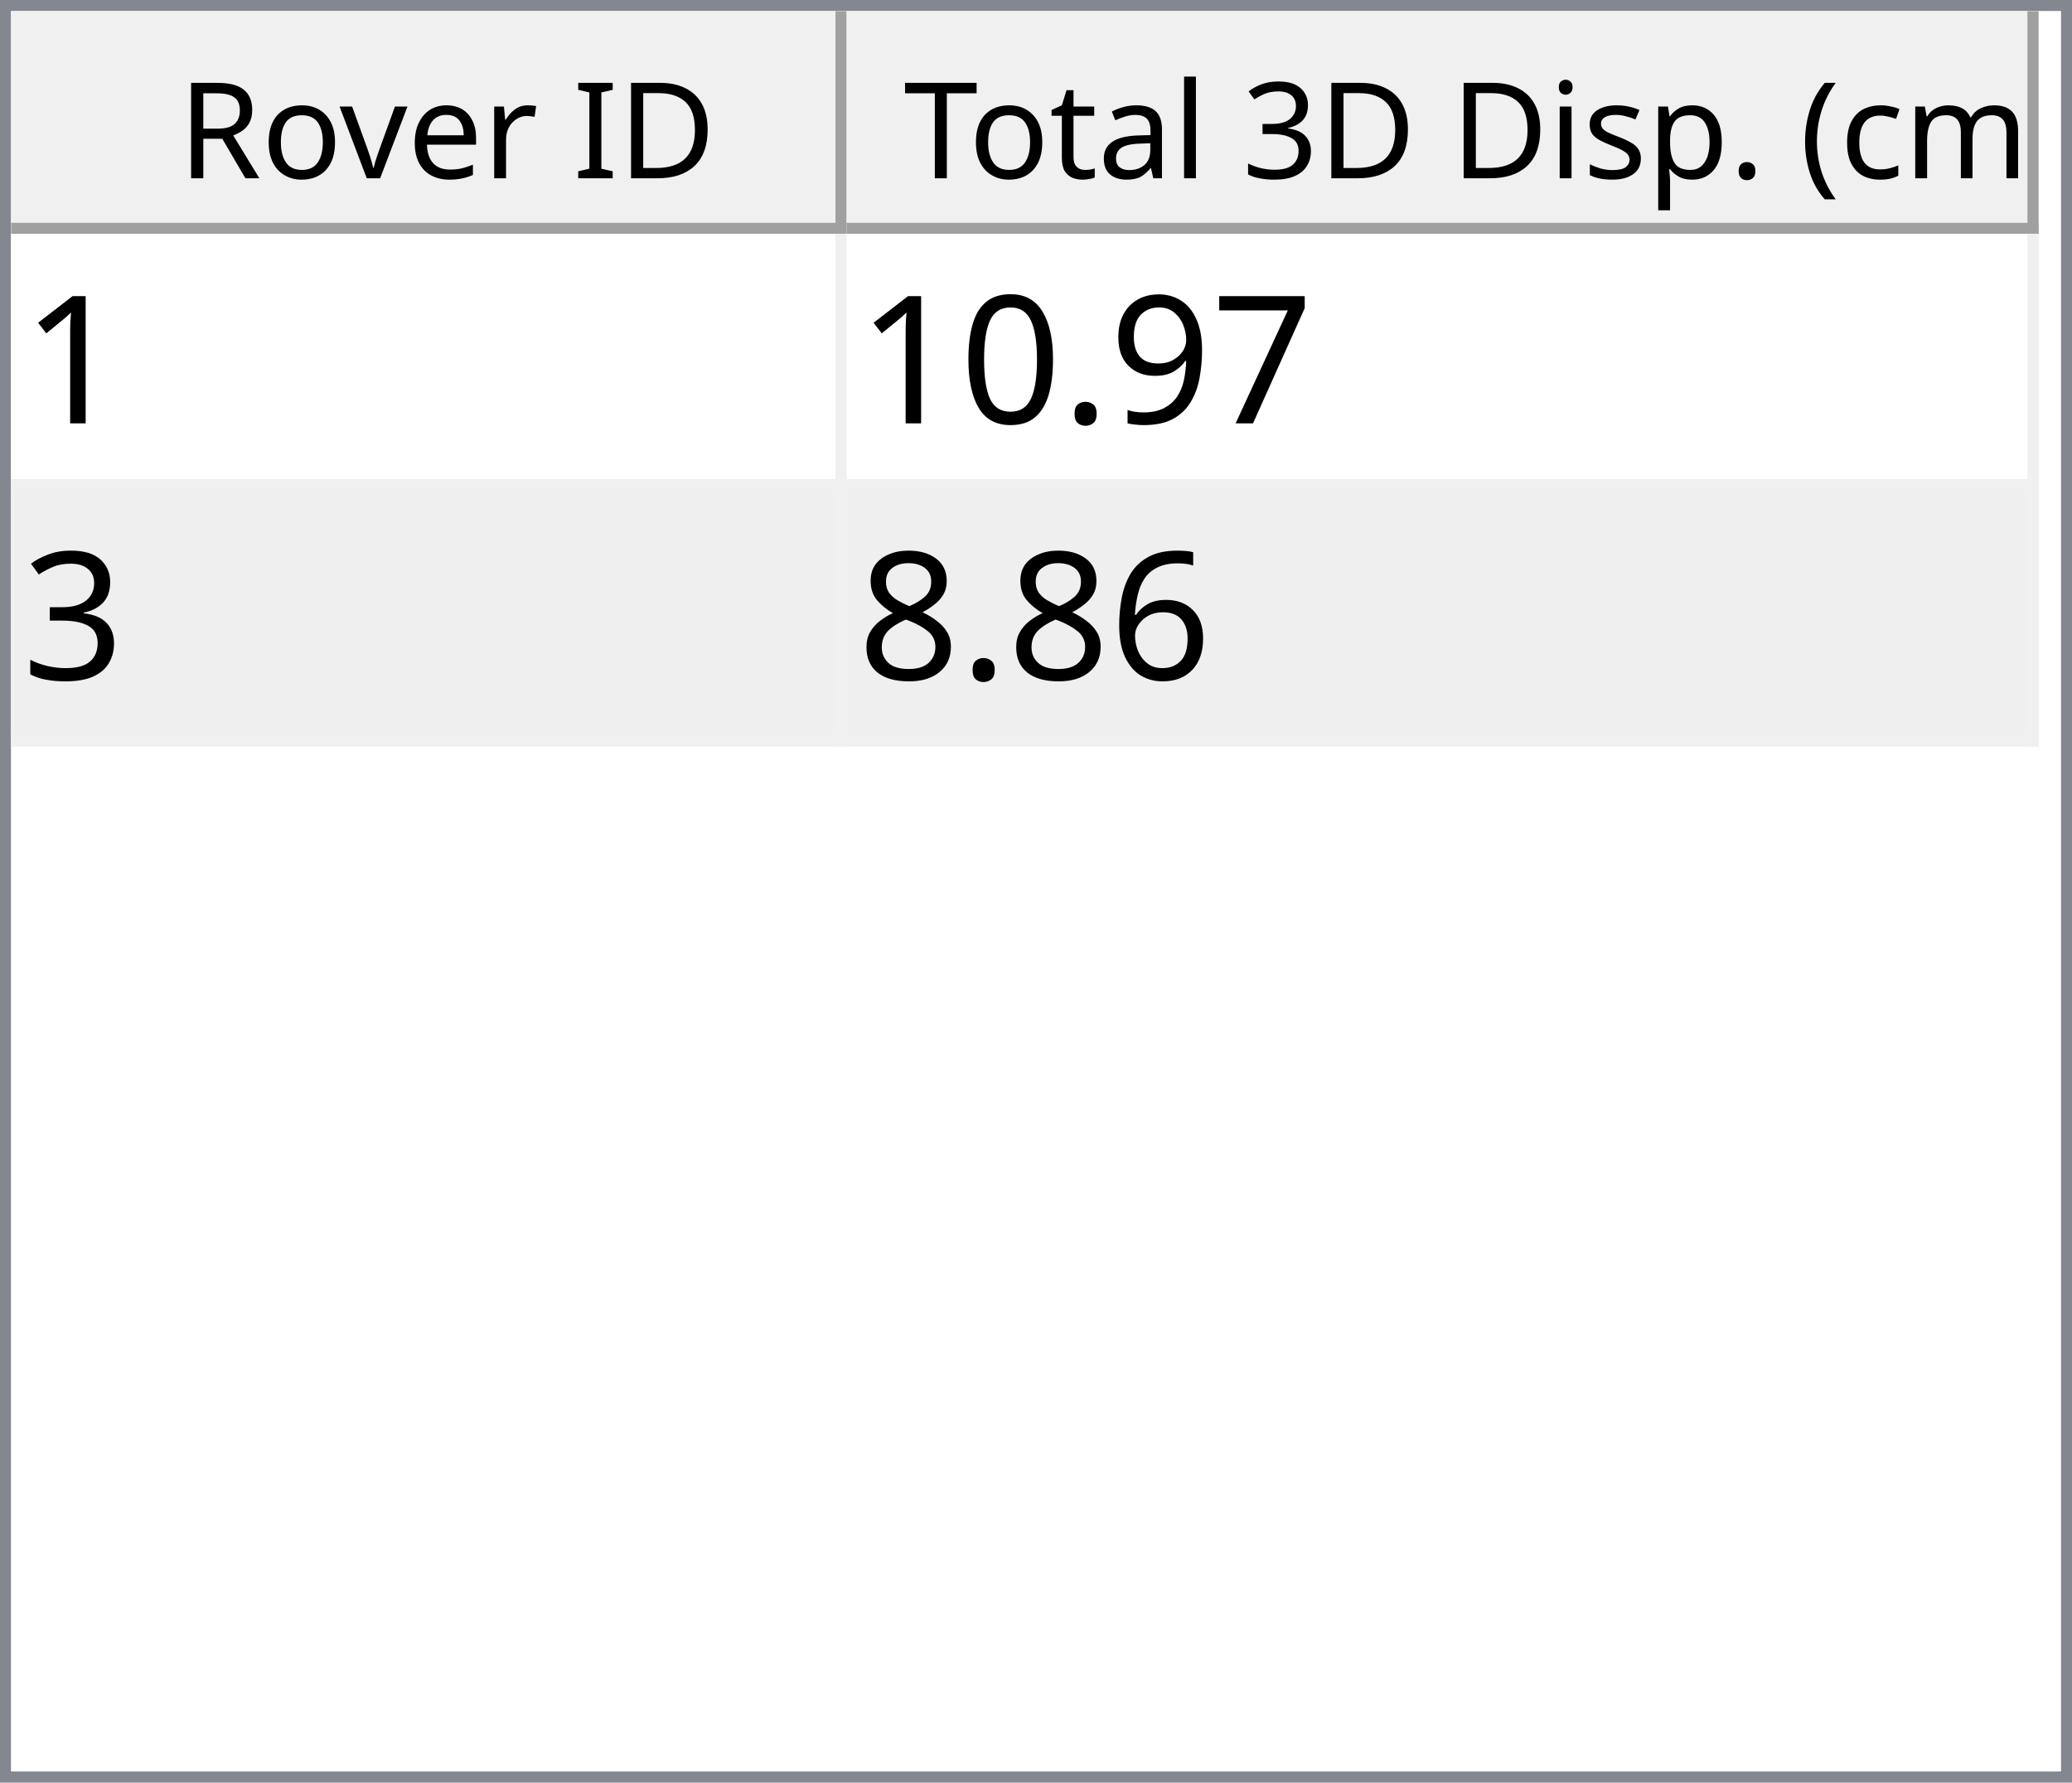
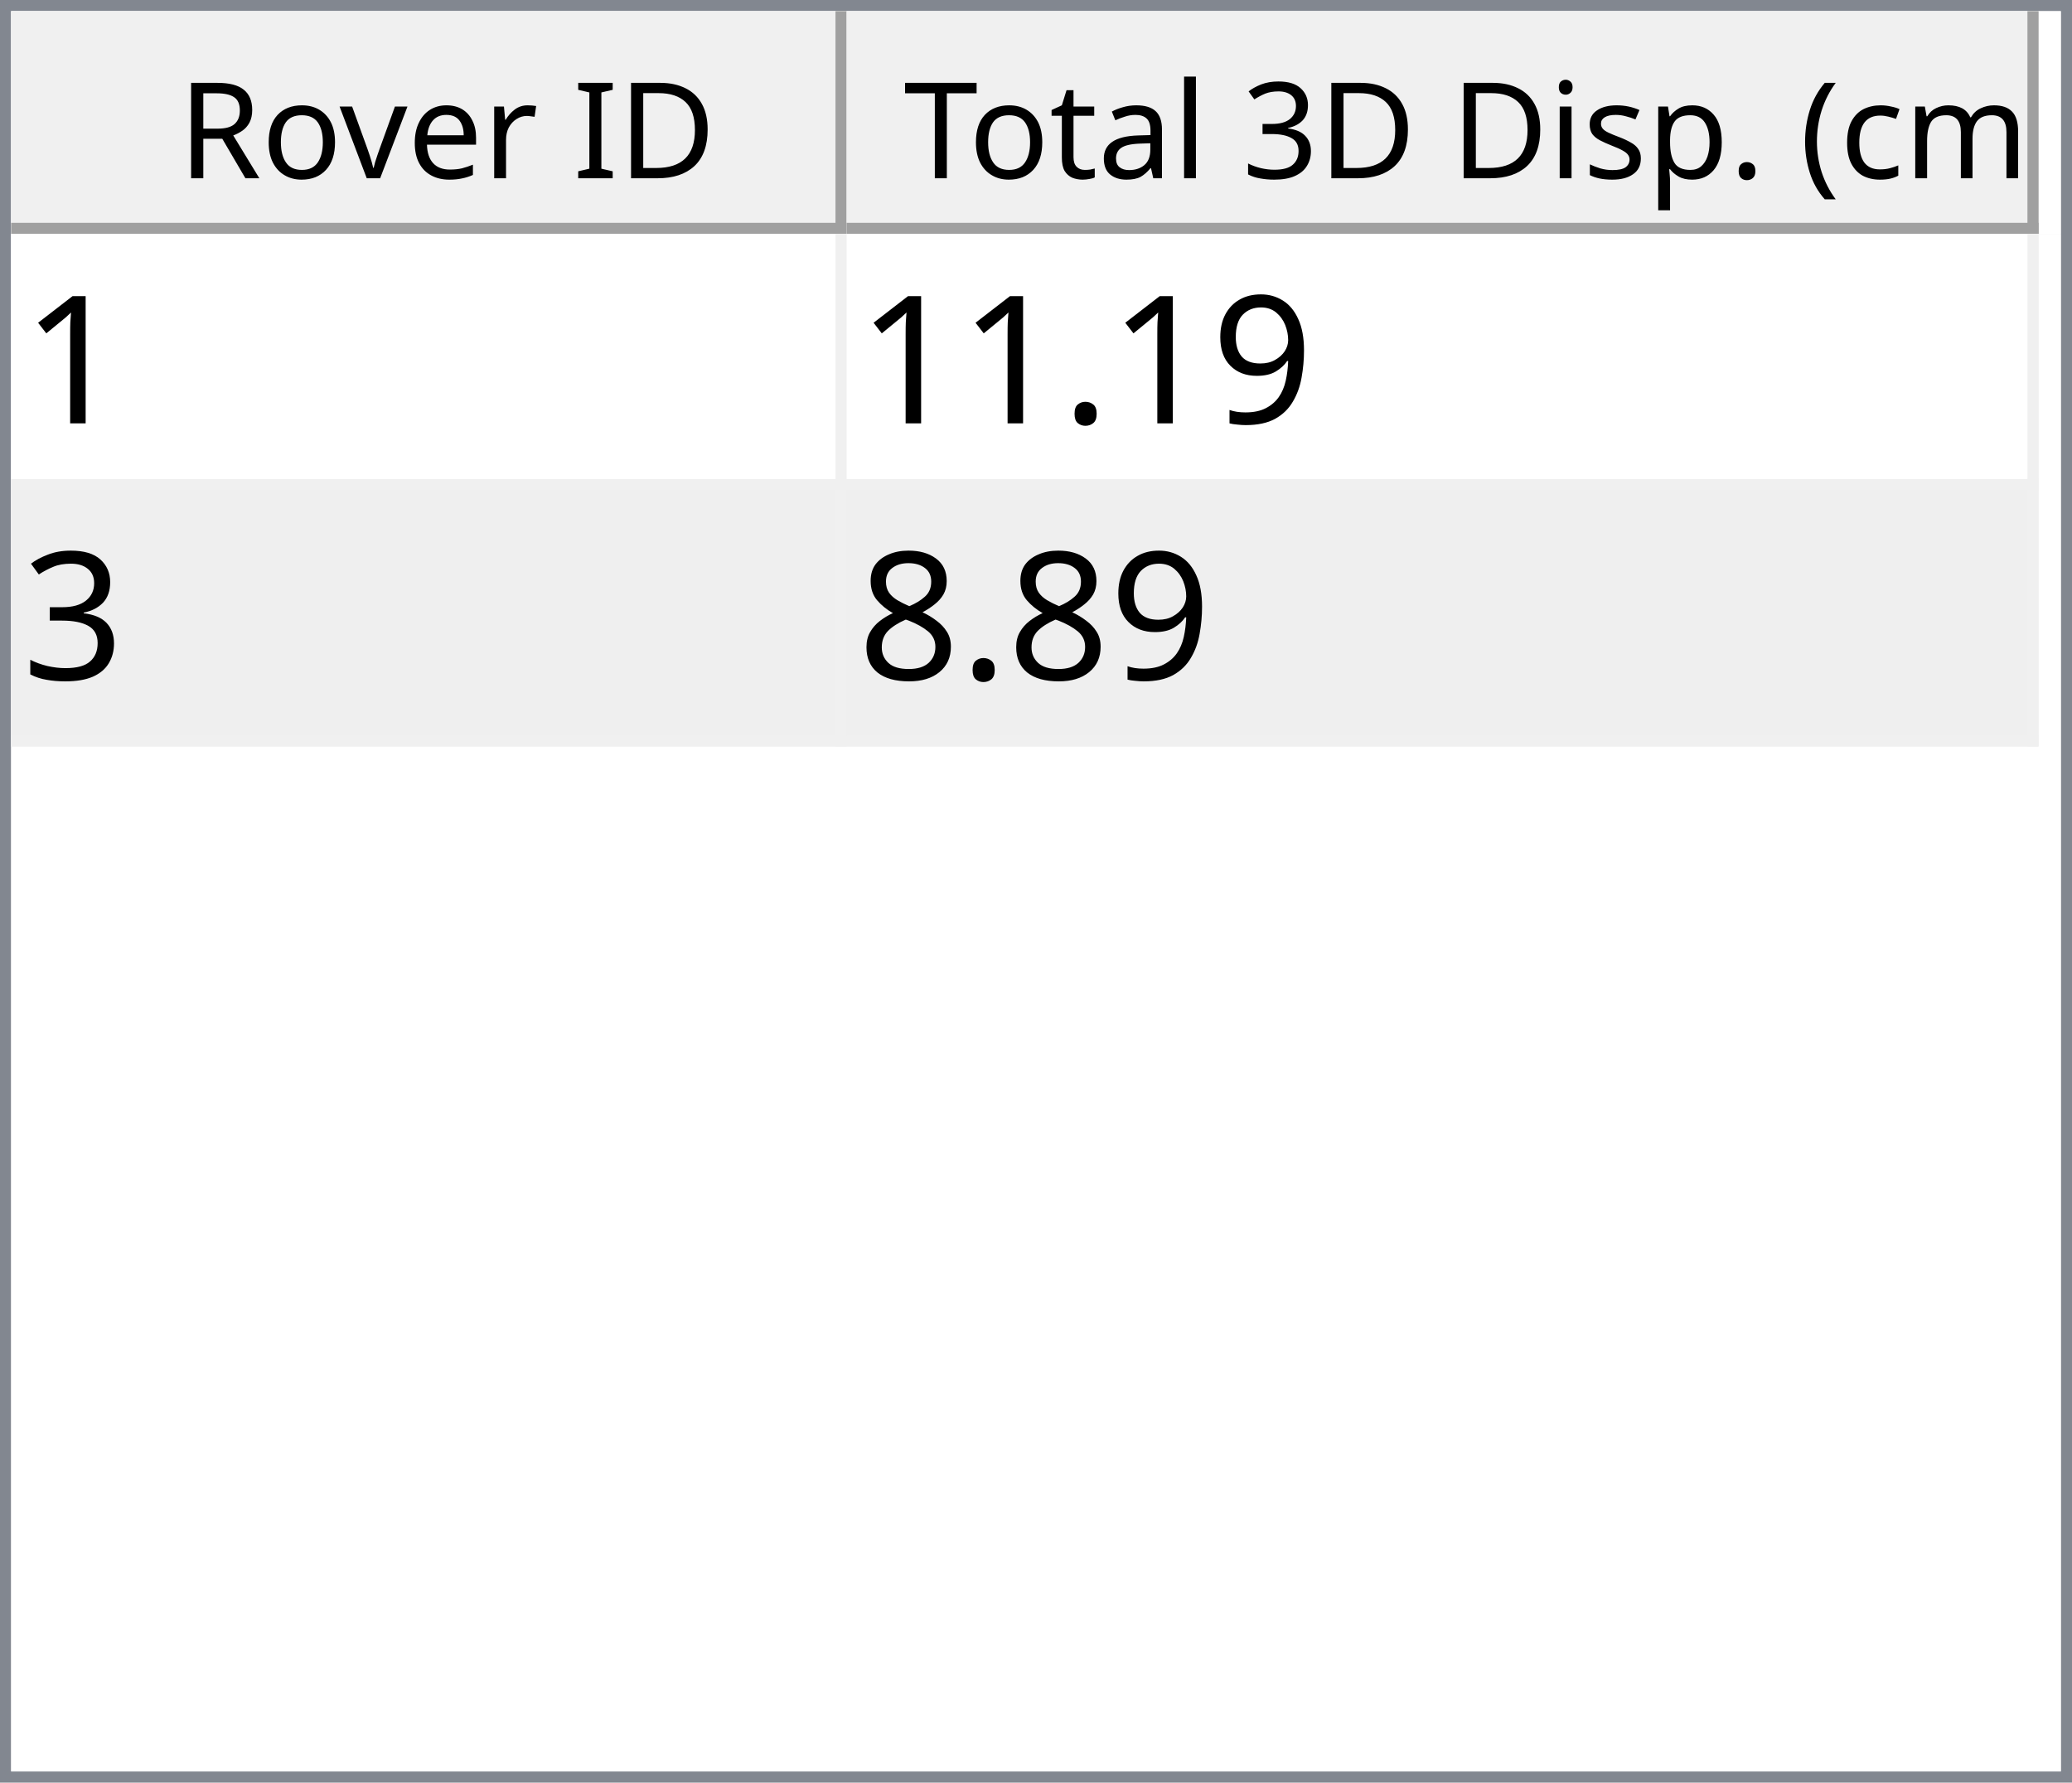
<svg xmlns="http://www.w3.org/2000/svg" style="fill-opacity:1; color-rendering:auto; color-interpolation:auto; text-rendering:auto; stroke:black; stroke-linecap:square; stroke-miterlimit:10; shape-rendering:auto; stroke-opacity:1; fill:black; stroke-dasharray:none; font-weight:normal; stroke-width:1; font-family:'Dialog'; font-style:normal; stroke-linejoin:miter; font-size:12px; stroke-dashoffset:0; image-rendering:auto;" width="186" height="160">
  <defs id="genericDefs" />
  <g>
    <defs id="defs1">
      <clipPath clipPathUnits="userSpaceOnUse" id="clipPath1">
        <path d="M0 0 L186 0 L186 160 L0 160 L0 0 Z" />
      </clipPath>
      <clipPath clipPathUnits="userSpaceOnUse" id="clipPath2">
        <path d="M0 0 L0 160 L186 160 L186 0 Z" />
      </clipPath>
      <clipPath clipPathUnits="userSpaceOnUse" id="clipPath3">
        <path d="M0 0 L0 20 L184 20 L184 0 Z" />
      </clipPath>
      <clipPath clipPathUnits="userSpaceOnUse" id="clipPath4">
        <path d="M0 0 L0 20 L75 20 L75 0 Z" />
      </clipPath>
      <clipPath clipPathUnits="userSpaceOnUse" id="clipPath5">
        <path d="M1 1 L1 19 L74 19 L74 1 Z" />
      </clipPath>
      <clipPath clipPathUnits="userSpaceOnUse" id="clipPath6">
        <path d="M0 0 L0 18 L73 18 L73 0 Z" />
      </clipPath>
      <clipPath clipPathUnits="userSpaceOnUse" id="clipPath7">
        <path d="M-0.5 -0.5 L-0.5 19.5 L74.5 19.5 L74.5 -0.5 Z" />
      </clipPath>
      <clipPath clipPathUnits="userSpaceOnUse" id="clipPath8">
        <path d="M0 0 L0 20 L107 20 L107 0 Z" />
      </clipPath>
      <clipPath clipPathUnits="userSpaceOnUse" id="clipPath9">
        <path d="M1 1 L1 19 L106 19 L106 1 Z" />
      </clipPath>
      <clipPath clipPathUnits="userSpaceOnUse" id="clipPath10">
        <path d="M0 0 L0 18 L105 18 L105 0 Z" />
      </clipPath>
      <clipPath clipPathUnits="userSpaceOnUse" id="clipPath11">
        <path d="M-0.5 -0.5 L-0.5 19.5 L106.5 19.5 L106.5 -0.5 Z" />
      </clipPath>
      <clipPath clipPathUnits="userSpaceOnUse" id="clipPath12">
        <path d="M0 0 L0 138 L184 138 L184 0 Z" />
      </clipPath>
      <clipPath clipPathUnits="userSpaceOnUse" id="clipPath13">
        <path d="M0 0 L0 46 L182 46 L182 0 Z" />
      </clipPath>
      <clipPath clipPathUnits="userSpaceOnUse" id="clipPath14">
        <path d="M-0.5 -0.5 L-0.5 45.5 L181.5 45.5 L181.5 -0.5 Z" />
      </clipPath>
      <clipPath clipPathUnits="userSpaceOnUse" id="clipPath15">
        <path d="M0 0 L0 22 L74 22 L74 0 Z" />
      </clipPath>
      <clipPath clipPathUnits="userSpaceOnUse" id="clipPath16">
        <path d="M0 0 L0 22 L106 22 L106 0 Z" />
      </clipPath>
      <font horiz-adv-x="64.551" id="font1">
        <font-face ascent="107.91" descent="25.098" units-per-em="100" style="font-style:normal; font-family:Segoe UI; font-weight:normal;" />
        <missing-glyph horiz-adv-x="64.551" d="M8.109 0 L8.109 68.266 L56.453 68.266 L56.453 0 L8.109 0 ZM15.328 7.234 L49.219 7.234 L49.219 61.031 L15.328 61.031 L15.328 7.234 Z" />
        <glyph unicode="D" horiz-adv-x="70.117" d="M9.188 0 L9.188 70.016 L28.516 70.016 Q65.531 70.016 65.531 35.891 Q65.531 19.672 55.25 9.836 Q44.969 0 27.734 0 L9.188 0 ZM17.391 62.594 L17.391 7.422 L27.828 7.422 Q41.609 7.422 49.273 14.797 Q56.938 22.172 56.938 35.688 Q56.938 62.594 28.328 62.594 L17.391 62.594 Z" />
        <glyph unicode="I" horiz-adv-x="26.611" d="M17.391 0 L9.188 0 L9.188 70.016 L17.391 70.016 L17.391 0 Z" />
        <glyph unicode=" " horiz-adv-x="27.393" d="" />
        <glyph unicode="r" horiz-adv-x="34.766" d="M34.188 41.891 Q32.078 43.5 28.125 43.5 Q23 43.5 19.555 38.672 Q16.109 33.844 16.109 25.484 L16.109 0 L8.109 0 L8.109 50 L16.109 50 L16.109 39.703 L16.312 39.703 Q18.016 44.969 21.531 47.922 Q25.047 50.875 29.391 50.875 Q32.516 50.875 34.188 50.203 L34.188 41.891 Z" />
        <glyph unicode="e" horiz-adv-x="52.295" d="M48.297 23 L12.984 23 Q13.188 14.656 17.484 10.109 Q21.781 5.562 29.297 5.562 Q37.75 5.562 44.828 11.141 L44.828 3.609 Q38.234 -1.172 27.391 -1.172 Q16.797 -1.172 10.742 5.641 Q4.688 12.453 4.688 24.812 Q4.688 36.469 11.305 43.82 Q17.922 51.172 27.734 51.172 Q37.547 51.172 42.922 44.828 Q48.297 38.484 48.297 27.203 L48.297 23 ZM40.094 29.781 Q40.047 36.719 36.75 40.578 Q33.453 44.438 27.594 44.438 Q21.922 44.438 17.969 40.383 Q14.016 36.328 13.094 29.781 L40.094 29.781 Z" />
        <glyph unicode="v" horiz-adv-x="47.9" d="M47.406 50 L27.484 0 L19.625 0 L0.688 50 L9.469 50 L22.172 13.672 Q23.578 9.672 23.922 6.688 L24.125 6.688 Q24.609 10.453 25.688 13.484 L38.969 50 L47.406 50 Z" />
        <glyph unicode="o" horiz-adv-x="58.594" d="M29 -1.172 Q17.922 -1.172 11.305 5.836 Q4.688 12.844 4.688 24.422 Q4.688 37.016 11.57 44.094 Q18.453 51.172 30.172 51.172 Q41.359 51.172 47.633 44.289 Q53.906 37.406 53.906 25.203 Q53.906 13.234 47.141 6.031 Q40.375 -1.172 29 -1.172 ZM29.594 44.438 Q21.875 44.438 17.383 39.188 Q12.891 33.938 12.891 24.703 Q12.891 15.828 17.43 10.695 Q21.969 5.562 29.594 5.562 Q37.359 5.562 41.531 10.594 Q45.703 15.625 45.703 24.906 Q45.703 34.281 41.531 39.359 Q37.359 44.438 29.594 44.438 Z" />
        <glyph unicode="R" horiz-adv-x="59.814" d="M59.375 0 L49.609 0 L37.891 19.625 Q36.281 22.359 34.766 24.289 Q33.25 26.219 31.664 27.438 Q30.078 28.656 28.25 29.219 Q26.422 29.781 24.125 29.781 L17.391 29.781 L17.391 0 L9.188 0 L9.188 70.016 L30.078 70.016 Q34.672 70.016 38.555 68.867 Q42.438 67.719 45.289 65.375 Q48.141 63.031 49.758 59.547 Q51.375 56.062 51.375 51.375 Q51.375 47.703 50.273 44.656 Q49.172 41.609 47.148 39.211 Q45.125 36.812 42.266 35.133 Q39.406 33.453 35.844 32.516 L35.844 32.328 Q37.594 31.547 38.891 30.547 Q40.188 29.547 41.359 28.18 Q42.531 26.812 43.68 25.078 Q44.828 23.344 46.234 21.047 L59.375 0 ZM17.391 62.594 L17.391 37.203 L28.516 37.203 Q31.594 37.203 34.203 38.133 Q36.812 39.062 38.719 40.797 Q40.625 42.531 41.703 45.047 Q42.781 47.562 42.781 50.688 Q42.781 56.297 39.141 59.445 Q35.5 62.594 28.609 62.594 L17.391 62.594 Z" />
        <glyph unicode=")" horiz-adv-x="30.176" d="M8.297 -15.922 L1.172 -15.922 Q16.406 2.344 16.406 26.812 Q16.406 51.469 1.078 70.016 L8.297 70.016 Q23.531 52.156 23.531 26.703 Q23.531 1.375 8.297 -15.922 Z" />
        <glyph unicode="m" horiz-adv-x="86.133" d="M79.109 0 L71.094 0 L71.094 28.719 Q71.094 37.016 68.531 40.727 Q65.969 44.438 59.906 44.438 Q54.781 44.438 51.195 39.75 Q47.609 35.062 47.609 28.516 L47.609 0 L39.594 0 L39.594 29.688 Q39.594 44.438 28.219 44.438 Q22.953 44.438 19.531 40.016 Q16.109 35.594 16.109 28.516 L16.109 0 L8.109 0 L8.109 50 L16.109 50 L16.109 42.094 L16.312 42.094 Q21.625 51.172 31.844 51.172 Q36.969 51.172 40.773 48.312 Q44.578 45.453 46 40.828 Q51.562 51.172 62.594 51.172 Q79.109 51.172 79.109 30.812 L79.109 0 Z" />
        <glyph unicode="c" horiz-adv-x="46.191" d="M42.188 2.297 Q36.422 -1.172 28.516 -1.172 Q17.828 -1.172 11.258 5.789 Q4.688 12.75 4.688 23.828 Q4.688 36.188 11.766 43.68 Q18.844 51.172 30.672 51.172 Q37.25 51.172 42.281 48.734 L42.281 40.531 Q36.719 44.438 30.375 44.438 Q22.703 44.438 17.797 38.945 Q12.891 33.453 12.891 24.516 Q12.891 15.719 17.508 10.641 Q22.125 5.562 29.891 5.562 Q36.422 5.562 42.188 9.906 L42.188 2.297 Z" />
        <glyph unicode="(" horiz-adv-x="30.176" d="M29.109 -15.922 L21.969 -15.922 Q6.844 1.375 6.844 26.703 Q6.844 52.156 21.969 70.016 L29.203 70.016 Q13.875 51.469 13.875 26.812 Q13.875 2.344 29.109 -15.922 Z" />
        <glyph unicode="." horiz-adv-x="21.68" d="M10.891 -1.078 Q8.641 -1.078 7.055 0.539 Q5.469 2.156 5.469 4.391 Q5.469 6.641 7.055 8.273 Q8.641 9.906 10.891 9.906 Q13.188 9.906 14.797 8.273 Q16.406 6.641 16.406 4.391 Q16.406 2.156 14.797 0.539 Q13.188 -1.078 10.891 -1.078 Z" />
        <glyph unicode="p" horiz-adv-x="58.789" d="M16.312 7.234 L16.109 7.234 L16.109 -23 L8.109 -23 L8.109 50 L16.109 50 L16.109 41.219 L16.312 41.219 Q22.219 51.172 33.594 51.172 Q43.266 51.172 48.688 44.461 Q54.109 37.75 54.109 26.469 Q54.109 13.922 48 6.375 Q41.891 -1.172 31.297 -1.172 Q21.578 -1.172 16.312 7.234 ZM16.109 27.391 L16.109 20.406 Q16.109 14.203 20.141 9.883 Q24.172 5.562 30.375 5.562 Q37.641 5.562 41.773 11.133 Q45.906 16.703 45.906 26.609 Q45.906 34.969 42.047 39.703 Q38.188 44.438 31.594 44.438 Q24.609 44.438 20.359 39.578 Q16.109 34.719 16.109 27.391 Z" />
        <glyph unicode="s" horiz-adv-x="42.432" d="M5.078 1.812 L5.078 10.406 Q11.625 5.562 19.484 5.562 Q30.031 5.562 30.031 12.594 Q30.031 14.594 29.125 15.992 Q28.219 17.391 26.68 18.461 Q25.141 19.531 23.07 20.383 Q21 21.234 18.609 22.172 Q15.281 23.484 12.766 24.828 Q10.25 26.172 8.57 27.859 Q6.891 29.547 6.031 31.695 Q5.172 33.844 5.172 36.719 Q5.172 40.234 6.789 42.945 Q8.406 45.656 11.086 47.484 Q13.766 49.312 17.211 50.242 Q20.656 51.172 24.312 51.172 Q30.812 51.172 35.938 48.922 L35.938 40.828 Q30.422 44.438 23.25 44.438 Q21 44.438 19.195 43.922 Q17.391 43.406 16.094 42.477 Q14.797 41.547 14.086 40.258 Q13.375 38.969 13.375 37.406 Q13.375 35.453 14.086 34.133 Q14.797 32.812 16.164 31.789 Q17.531 30.766 19.484 29.938 Q21.438 29.109 23.922 28.125 Q27.25 26.859 29.883 25.516 Q32.516 24.172 34.375 22.484 Q36.234 20.797 37.234 18.602 Q38.234 16.406 38.234 13.375 Q38.234 9.672 36.602 6.938 Q34.969 4.203 32.234 2.398 Q29.5 0.594 25.93 -0.289 Q22.359 -1.172 18.453 -1.172 Q10.75 -1.172 5.078 1.812 Z" />
        <glyph unicode="i" horiz-adv-x="24.219" d="M12.203 62.703 Q10.062 62.703 8.547 64.164 Q7.031 65.625 7.031 67.875 Q7.031 70.125 8.547 71.609 Q10.062 73.094 12.203 73.094 Q14.406 73.094 15.945 71.609 Q17.484 70.125 17.484 67.875 Q17.484 65.719 15.945 64.211 Q14.406 62.703 12.203 62.703 ZM16.109 0 L8.109 0 L8.109 50 L16.109 50 L16.109 0 Z" />
        <glyph unicode="3" horiz-adv-x="53.906" d="M46.531 19.828 Q46.531 15.094 44.75 11.211 Q42.969 7.328 39.719 4.57 Q36.469 1.812 31.93 0.297 Q27.391 -1.219 21.922 -1.219 Q11.922 -1.219 6 2.594 L6 11.188 Q13.094 5.609 22.219 5.609 Q25.875 5.609 28.828 6.539 Q31.781 7.469 33.906 9.227 Q36.031 10.984 37.18 13.477 Q38.328 15.969 38.328 19.094 Q38.328 32.812 18.797 32.812 L12.984 32.812 L12.984 39.594 L18.5 39.594 Q35.797 39.594 35.797 52.484 Q35.797 64.406 22.609 64.406 Q15.188 64.406 8.688 59.422 L8.688 67.188 Q15.375 71.188 24.609 71.188 Q29 71.188 32.57 69.969 Q36.141 68.75 38.68 66.555 Q41.219 64.359 42.609 61.281 Q44 58.203 44 54.5 Q44 40.672 30.031 36.719 L30.031 36.531 Q33.594 36.141 36.625 34.797 Q39.656 33.453 41.852 31.305 Q44.047 29.156 45.289 26.25 Q46.531 23.344 46.531 19.828 Z" />
        <glyph unicode="l" horiz-adv-x="24.219" d="M16.109 0 L8.109 0 L8.109 74.031 L16.109 74.031 L16.109 0 Z" />
        <glyph unicode="a" horiz-adv-x="50.879" d="M43.891 0 L35.891 0 L35.891 7.812 L35.688 7.812 Q30.469 -1.172 20.312 -1.172 Q12.844 -1.172 8.617 2.781 Q4.391 6.734 4.391 13.281 Q4.391 27.297 20.906 29.594 L35.891 31.688 Q35.891 44.438 25.594 44.438 Q16.547 44.438 9.281 38.281 L9.281 46.484 Q16.656 51.172 26.266 51.172 Q43.891 51.172 43.891 32.516 L43.891 0 ZM35.891 25.297 L23.828 23.641 Q18.266 22.859 15.43 20.875 Q12.594 18.891 12.594 13.875 Q12.594 10.203 15.211 7.883 Q17.828 5.562 22.172 5.562 Q28.125 5.562 32.008 9.742 Q35.891 13.922 35.891 20.312 L35.891 25.297 Z" />
        <glyph unicode="t" horiz-adv-x="33.887" d="M31.297 0.484 Q28.469 -1.078 23.828 -1.078 Q10.688 -1.078 10.688 13.578 L10.688 43.172 L2.094 43.172 L2.094 50 L10.688 50 L10.688 62.203 L18.703 64.797 L18.703 50 L31.297 50 L31.297 43.172 L18.703 43.172 L18.703 14.984 Q18.703 9.969 20.414 7.82 Q22.125 5.672 26.078 5.672 Q29.109 5.672 31.297 7.328 L31.297 0.484 Z" />
        <glyph unicode="T" horiz-adv-x="52.393" d="M50.594 62.594 L30.375 62.594 L30.375 0 L22.172 0 L22.172 62.594 L2 62.594 L2 70.016 L50.594 70.016 L50.594 62.594 Z" />
      </font>
      <font horiz-adv-x="75.0" id="font2">
        <font-face ascent="100.537" descent="21.973" units-per-em="100" style="font-style:normal; font-family:sans-serif; font-weight:normal;" />
        <missing-glyph horiz-adv-x="75.0" d="M12.5 0 L12.5 62.5 L62.5 62.5 L62.5 0 L12.5 0 ZM14.062 1.562 L60.938 1.562 L60.938 60.938 L14.062 60.938 L14.062 1.562 Z" />
        <glyph unicode="1" horiz-adv-x="55.615" d="M37.25 0 L28.469 0 L28.469 56 Q25.297 52.984 20.141 49.953 Q14.984 46.922 10.891 45.406 L10.891 53.906 Q18.266 57.375 23.781 62.305 Q29.297 67.234 31.594 71.875 L37.25 71.875 L37.25 0 Z" />
-         <glyph unicode="7" horiz-adv-x="55.615" d="M4.734 62.203 L4.734 70.656 L51.078 70.656 L51.078 63.812 Q44.234 56.547 37.523 44.484 Q30.812 32.422 27.156 19.672 Q24.516 10.688 23.781 0 L14.75 0 Q14.891 8.453 18.062 20.414 Q21.234 32.375 27.172 43.484 Q33.109 54.594 39.797 62.203 L4.734 62.203 Z" />
        <glyph unicode="9" horiz-adv-x="55.615" d="M5.469 16.547 L13.922 17.328 Q14.984 11.375 18.016 8.688 Q21.047 6 25.781 6 Q29.828 6 32.883 7.859 Q35.938 9.719 37.891 12.82 Q39.844 15.922 41.164 21.195 Q42.484 26.469 42.484 31.938 Q42.484 32.516 42.438 33.688 Q39.797 29.5 35.234 26.883 Q30.672 24.266 25.344 24.266 Q16.453 24.266 10.305 30.711 Q4.156 37.156 4.156 47.703 Q4.156 58.594 10.578 65.234 Q17 71.875 26.656 71.875 Q33.641 71.875 39.43 68.117 Q45.219 64.359 48.219 57.398 Q51.219 50.438 51.219 37.25 Q51.219 23.531 48.242 15.406 Q45.266 7.281 39.383 3.031 Q33.5 -1.219 25.594 -1.219 Q17.188 -1.219 11.867 3.445 Q6.547 8.109 5.469 16.547 ZM41.453 48.141 Q41.453 55.719 37.43 60.156 Q33.406 64.594 27.734 64.594 Q21.875 64.594 17.531 59.812 Q13.188 55.031 13.188 47.406 Q13.188 40.578 17.312 36.305 Q21.438 32.031 27.484 32.031 Q33.594 32.031 37.523 36.305 Q41.453 40.578 41.453 48.141 Z" />
        <glyph unicode="." horiz-adv-x="27.783" d="M9.078 0 L9.078 10.016 L19.094 10.016 L19.094 0 L9.078 0 Z" />
-         <glyph unicode="0" horiz-adv-x="55.615" d="M4.156 35.297 Q4.156 48 6.766 55.742 Q9.375 63.484 14.523 67.68 Q19.672 71.875 27.484 71.875 Q33.25 71.875 37.594 69.555 Q41.938 67.234 44.773 62.867 Q47.609 58.5 49.219 52.227 Q50.828 45.953 50.828 35.297 Q50.828 22.703 48.242 14.969 Q45.656 7.234 40.508 3.008 Q35.359 -1.219 27.484 -1.219 Q17.141 -1.219 11.234 6.203 Q4.156 15.141 4.156 35.297 ZM13.188 35.297 Q13.188 17.672 17.312 11.836 Q21.438 6 27.484 6 Q33.547 6 37.672 11.859 Q41.797 17.719 41.797 35.297 Q41.797 52.984 37.672 58.789 Q33.547 64.594 27.391 64.594 Q21.344 64.594 17.719 59.469 Q13.188 52.938 13.188 35.297 Z" />
        <glyph unicode="3" horiz-adv-x="55.615" d="M4.203 18.891 L12.984 20.062 Q14.5 12.594 18.141 9.297 Q21.781 6 27 6 Q33.203 6 37.477 10.297 Q41.75 14.594 41.75 20.953 Q41.75 27 37.797 30.93 Q33.844 34.859 27.734 34.859 Q25.25 34.859 21.531 33.891 L22.516 41.609 Q23.391 41.5 23.922 41.5 Q29.547 41.5 34.039 44.43 Q38.531 47.359 38.531 53.469 Q38.531 58.297 35.258 61.477 Q31.984 64.656 26.812 64.656 Q21.688 64.656 18.266 61.43 Q14.844 58.203 13.875 51.766 L5.078 53.328 Q6.688 62.156 12.398 67.016 Q18.109 71.875 26.609 71.875 Q32.469 71.875 37.398 69.359 Q42.328 66.844 44.945 62.5 Q47.562 58.156 47.562 53.266 Q47.562 48.641 45.07 44.828 Q42.578 41.016 37.703 38.766 Q44.047 37.312 47.562 32.695 Q51.078 28.078 51.078 21.141 Q51.078 11.766 44.242 5.25 Q37.406 -1.266 26.953 -1.266 Q17.531 -1.266 11.305 4.352 Q5.078 9.969 4.203 18.891 Z" />
-         <glyph unicode="6" horiz-adv-x="55.615" d="M49.75 54.047 L41.016 53.375 Q39.844 58.547 37.703 60.891 Q34.125 64.656 28.906 64.656 Q24.703 64.656 21.531 62.312 Q17.391 59.281 14.992 53.469 Q12.594 47.656 12.5 36.922 Q15.672 41.75 20.266 44.094 Q24.859 46.438 29.891 46.438 Q38.672 46.438 44.852 39.969 Q51.031 33.5 51.031 23.25 Q51.031 16.5 48.125 10.719 Q45.219 4.938 40.141 1.859 Q35.062 -1.219 28.609 -1.219 Q17.625 -1.219 10.695 6.859 Q3.766 14.938 3.766 33.5 Q3.766 54.25 11.422 63.672 Q18.109 71.875 29.438 71.875 Q37.891 71.875 43.289 67.141 Q48.688 62.406 49.75 54.047 ZM13.875 23.188 Q13.875 18.656 15.797 14.508 Q17.719 10.359 21.188 8.18 Q24.656 6 28.469 6 Q34.031 6 38.039 10.492 Q42.047 14.984 42.047 22.703 Q42.047 30.125 38.086 34.398 Q34.125 38.672 28.125 38.672 Q22.172 38.672 18.023 34.398 Q13.875 30.125 13.875 23.188 Z" />
        <glyph unicode="8" horiz-adv-x="55.615" d="M17.672 38.812 Q12.203 40.828 9.57 44.539 Q6.938 48.25 6.938 53.422 Q6.938 61.234 12.555 66.555 Q18.172 71.875 27.484 71.875 Q36.859 71.875 42.578 66.43 Q48.297 60.984 48.297 53.172 Q48.297 48.188 45.68 44.508 Q43.062 40.828 37.75 38.812 Q44.344 36.672 47.781 31.883 Q51.219 27.094 51.219 20.453 Q51.219 11.281 44.727 5.031 Q38.234 -1.219 27.641 -1.219 Q17.047 -1.219 10.547 5.055 Q4.047 11.328 4.047 20.703 Q4.047 27.688 7.594 32.398 Q11.141 37.109 17.672 38.812 ZM15.922 53.719 Q15.922 48.641 19.195 45.414 Q22.469 42.188 27.688 42.188 Q32.766 42.188 36.016 45.383 Q39.266 48.578 39.266 53.219 Q39.266 58.062 35.914 61.359 Q32.562 64.656 27.594 64.656 Q22.562 64.656 19.242 61.43 Q15.922 58.203 15.922 53.719 ZM13.094 20.656 Q13.094 16.891 14.875 13.375 Q16.656 9.859 20.172 7.93 Q23.688 6 27.734 6 Q34.031 6 38.133 10.055 Q42.234 14.109 42.234 20.359 Q42.234 26.703 38.016 30.859 Q33.797 35.016 27.438 35.016 Q21.234 35.016 17.164 30.914 Q13.094 26.812 13.094 20.656 Z" />
      </font>
    </defs>
    <g style="fill:white; stroke:white;">
      <rect x="0" y="0" width="186" style="clip-path:url(#clipPath1); stroke:none;" height="160" />
    </g>
    <g style="fill:white; text-rendering:optimizeSpeed; color-rendering:optimizeSpeed; image-rendering:optimizeSpeed; shape-rendering:crispEdges; stroke:white; color-interpolation:sRGB;">
      <rect x="0" width="186" height="160" y="0" style="stroke:none;" />
      <path style="stroke:none;" d="M0 160 L186 160 L186 0 L0 0 Z" />
    </g>
    <g style="fill:rgb(240,240,240); font-family:'Segoe UI'; stroke:rgb(240,240,240);">
      <rect x="0" y="0" width="186" style="clip-path:url(#clipPath2); stroke:none;" height="160" />
    </g>
    <g style="fill:rgb(130,135,144); font-family:'Segoe UI'; stroke:rgb(130,135,144);">
      <path d="M0 0 L186 0 L186 160 L0 160 L0 0 ZM1 1 L185 1 L185 159 L1 159 L1 1 Z" style="fill-rule:evenodd; clip-path:url(#clipPath2); stroke:none;" />
    </g>
    <g style="fill:white; font-family:'Segoe UI'; stroke:white;" transform="translate(1,1)">
      <rect x="0" y="0" width="184" style="clip-path:url(#clipPath3); stroke:none;" height="20" />
    </g>
    <g style="fill:rgb(240,240,240); font-family:'Segoe UI'; stroke:rgb(240,240,240);" transform="translate(1,1)">
      <rect x="0" y="0" width="75" style="clip-path:url(#clipPath4); stroke:none;" height="20" />
    </g>
    <g style="font-family:'Segoe UI';" transform="translate(2,2)">
      <text x="14" xml:space="preserve" y="14" style="clip-path:url(#clipPath6); stroke:none;">Rover ID</text>
    </g>
    <g style="fill:rgb(160,160,160); font-family:'Segoe UI'; stroke:rgb(160,160,160); stroke-linejoin:bevel;" transform="translate(1.5,1.5)">
      <line x1="74" x2="74" y1="0" style="fill:none; clip-path:url(#clipPath7);" y2="19" />
    </g>
    <g style="fill:rgb(160,160,160); font-family:'Segoe UI'; stroke:rgb(160,160,160); stroke-linejoin:bevel;" transform="matrix(1,0,0,1,1,1) translate(0.5,0.5)">
      <line x1="0" x2="74" y1="19" style="fill:none; clip-path:url(#clipPath7);" y2="19" />
    </g>
    <g style="fill:rgb(240,240,240); font-family:'Segoe UI'; stroke:rgb(240,240,240);" transform="translate(76,1)">
      <rect x="0" y="0" width="107" style="clip-path:url(#clipPath8); stroke:none;" height="20" />
    </g>
    <g style="font-family:'Segoe UI';" transform="translate(77,2)">
      <text x="1" xml:space="preserve" y="14" style="clip-path:url(#clipPath10); stroke:none;"> Total 3D Disp. (cm)</text>
    </g>
    <g style="fill:rgb(160,160,160); font-family:'Segoe UI'; stroke:rgb(160,160,160); stroke-linejoin:bevel;" transform="translate(76.5,1.5)">
      <line x1="106" x2="106" y1="0" style="fill:none; clip-path:url(#clipPath11);" y2="19" />
    </g>
    <g style="fill:rgb(160,160,160); font-family:'Segoe UI'; stroke:rgb(160,160,160); stroke-linejoin:bevel;" transform="matrix(1,0,0,1,76,1) translate(0.5,0.5)">
      <line x1="0" x2="106" y1="19" style="fill:none; clip-path:url(#clipPath11);" y2="19" />
    </g>
    <g style="fill:white; font-family:'Segoe UI'; stroke:white;" transform="translate(1,21)">
      <rect x="0" y="0" width="184" style="clip-path:url(#clipPath12); stroke:none;" height="138" />
    </g>
    <g style="fill:rgb(240,240,240); font-size:16px; font-family:sans-serif; stroke:rgb(240,240,240);" transform="translate(1,21)">
      <rect x="0" y="0" width="182" style="clip-path:url(#clipPath13); stroke:none;" height="46" />
      <line transform="translate(0.5,0.5)" x1="0" x2="181" y1="22" style="clip-path:url(#clipPath14); fill:none; stroke-linejoin:bevel;" y2="22" />
    </g>
    <g transform="matrix(1,0,0,1,1,21) translate(0.5,0.5)" style="fill:rgb(240,240,240); font-size:16px; font-family:sans-serif; stroke:rgb(240,240,240); stroke-linejoin:bevel;">
      <line x1="0" x2="181" y1="45" style="fill:none; clip-path:url(#clipPath14);" y2="45" />
    </g>
    <g transform="matrix(1,0,0,1,1,21) translate(0.5,0.5)" style="fill:rgb(240,240,240); font-size:16px; font-family:sans-serif; stroke:rgb(240,240,240); stroke-linejoin:bevel;">
      <line x1="74" x2="74" y1="0" style="fill:none; clip-path:url(#clipPath14);" y2="45" />
    </g>
    <g transform="matrix(1,0,0,1,1,21) translate(0.5,0.5)" style="fill:rgb(240,240,240); font-size:16px; font-family:sans-serif; stroke:rgb(240,240,240); stroke-linejoin:bevel;">
      <line x1="181" x2="181" y1="0" style="fill:none; clip-path:url(#clipPath14);" y2="45" />
    </g>
    <g style="fill:white; font-size:16px; font-family:sans-serif; stroke:white;" transform="matrix(1,0,0,1,1,21)">
      <rect x="0" y="0" width="74" style="clip-path:url(#clipPath15); stroke:none;" height="22" />
      <text x="1" y="17" style="fill:black; clip-path:url(#clipPath15); stroke:none;" xml:space="preserve">1</text>
    </g>
    <g style="fill:white; font-size:16px; font-family:sans-serif; stroke:white;" transform="matrix(1,0,0,1,1,21) translate(75,0)">
      <rect x="0" y="0" width="106" style="clip-path:url(#clipPath16); stroke:none;" height="22" />
-       <text x="1" y="17" style="fill:black; clip-path:url(#clipPath16); stroke:none;" xml:space="preserve">10.97</text>
+       <text x="1" y="17" style="fill:black; clip-path:url(#clipPath16); stroke:none;" xml:space="preserve">11.19</text>
    </g>
    <g style="fill:rgb(239,239,239); font-size:16px; font-family:sans-serif; stroke:rgb(239,239,239);" transform="matrix(1,0,0,1,1,21) translate(0,23)">
      <rect x="0" y="0" width="74" style="clip-path:url(#clipPath15); stroke:none;" height="22" />
      <text x="1" y="17" style="fill:black; clip-path:url(#clipPath15); stroke:none;" xml:space="preserve">3</text>
    </g>
    <g style="fill:rgb(239,239,239); font-size:16px; font-family:sans-serif; stroke:rgb(239,239,239);" transform="matrix(1,0,0,1,1,21) translate(75,23)">
      <rect x="0" y="0" width="106" style="clip-path:url(#clipPath16); stroke:none;" height="22" />
-       <text x="1" y="17" style="fill:black; clip-path:url(#clipPath16); stroke:none;" xml:space="preserve">8.86</text>
+       <text x="1" y="17" style="fill:black; clip-path:url(#clipPath16); stroke:none;" xml:space="preserve">8.89</text>
    </g>
  </g>
</svg>
